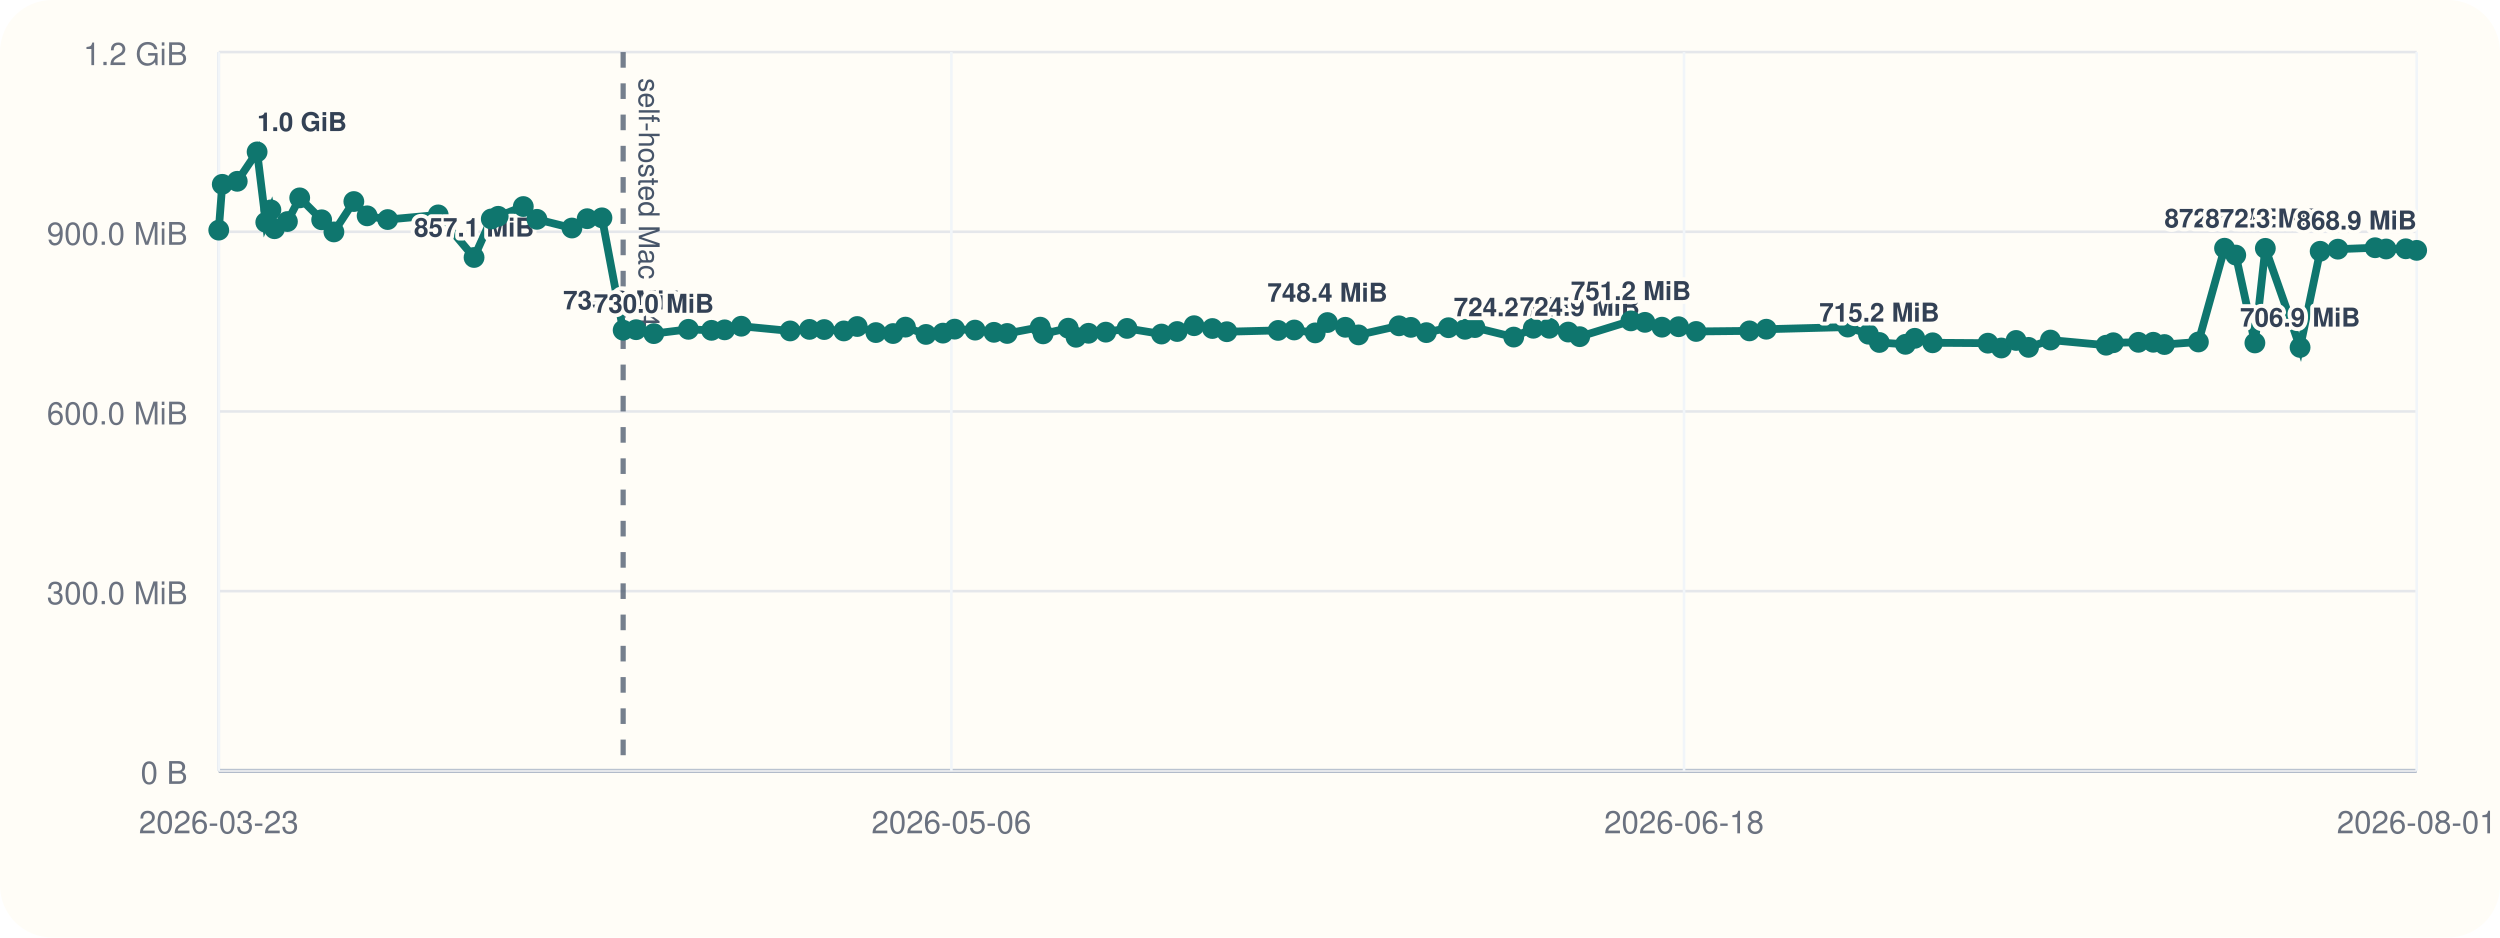
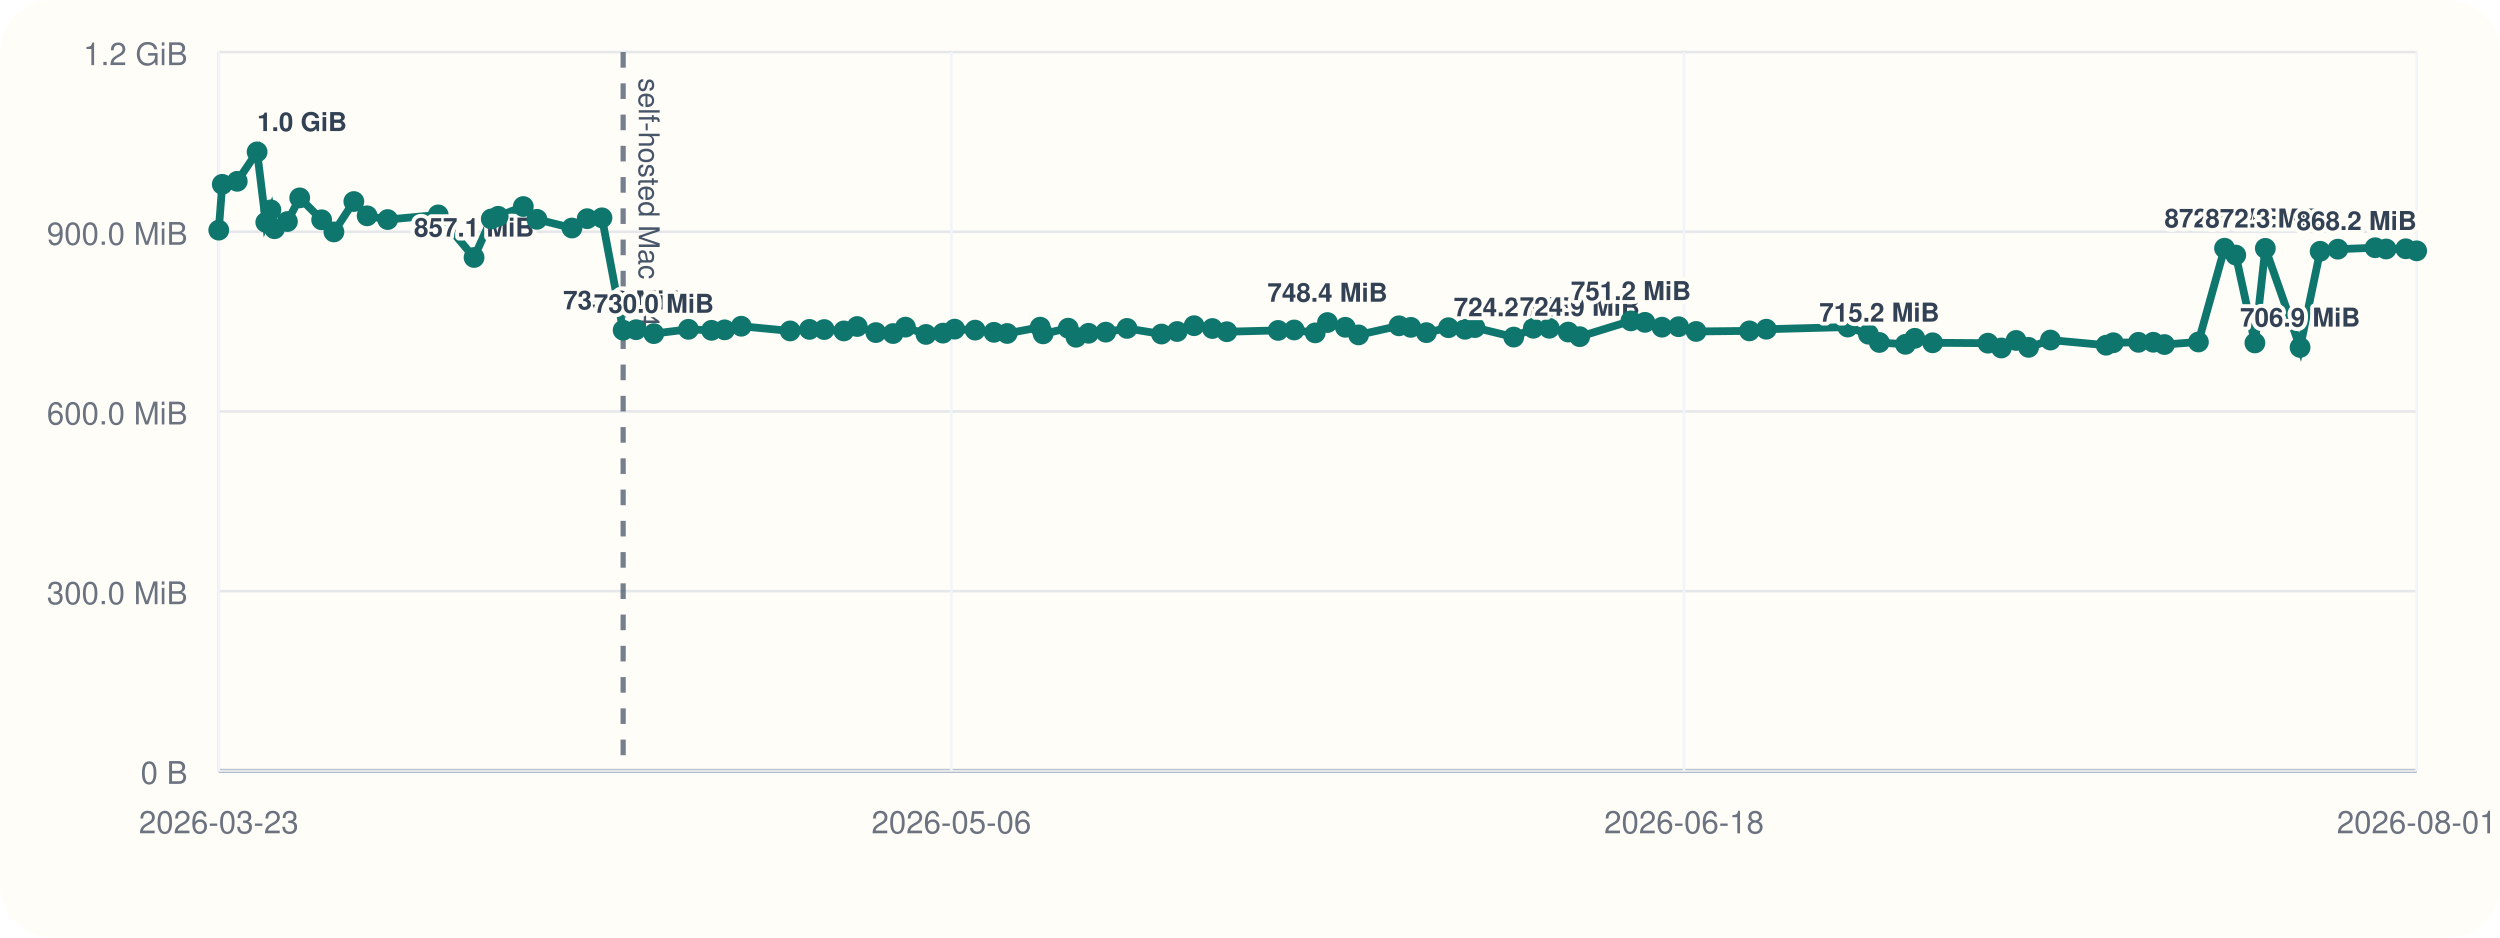
<svg xmlns="http://www.w3.org/2000/svg" viewBox="0 0 960 360">
  <rect width="960" height="360" rx="20" fill="#fffdf7" />
  <line x1="84" y1="296" x2="928" y2="296" stroke="#cbd5e1" stroke-width="1" />
  <line x1="84" y1="20" x2="84" y2="296" stroke="#cbd5e1" stroke-width="1" />
  <line x1="84" y1="296.00" x2="928" y2="296.00" stroke="#94a3b8" stroke-width="1.5" />
  <line x1="84" y1="296.00" x2="928" y2="296.00" stroke="#e5e7eb" stroke-width="1" />
  <text x="72" y="301.00" text-anchor="end" font-size="12" font-family="Helvetica, Arial, sans-serif" fill="#6b7280">0 B</text>
  <line x1="84" y1="227.00" x2="928" y2="227.00" stroke="#e5e7eb" stroke-width="1" />
  <text x="72" y="232.00" text-anchor="end" font-size="12" font-family="Helvetica, Arial, sans-serif" fill="#6b7280">300.0 MiB</text>
  <line x1="84" y1="158.00" x2="928" y2="158.00" stroke="#e5e7eb" stroke-width="1" />
  <text x="72" y="163.00" text-anchor="end" font-size="12" font-family="Helvetica, Arial, sans-serif" fill="#6b7280">600.0 MiB</text>
  <line x1="84" y1="89.00" x2="928" y2="89.00" stroke="#e5e7eb" stroke-width="1" />
  <text x="72" y="94.00" text-anchor="end" font-size="12" font-family="Helvetica, Arial, sans-serif" fill="#6b7280">900.0 MiB</text>
  <line x1="84" y1="20.00" x2="928" y2="20.00" stroke="#e5e7eb" stroke-width="1" />
  <text x="72" y="25.00" text-anchor="end" font-size="12" font-family="Helvetica, Arial, sans-serif" fill="#6b7280">1.2 GiB</text>
  <line x1="84.00" y1="20" x2="84.00" y2="296" stroke="#f1f5f9" stroke-width="1" />
  <text x="84.00" y="320" text-anchor="middle" font-size="12" font-family="Helvetica, Arial, sans-serif" fill="#6b7280">2026-03-23</text>
  <line x1="365.33" y1="20" x2="365.33" y2="296" stroke="#f1f5f9" stroke-width="1" />
  <text x="365.33" y="320" text-anchor="middle" font-size="12" font-family="Helvetica, Arial, sans-serif" fill="#6b7280">2026-05-06</text>
  <line x1="646.67" y1="20" x2="646.67" y2="296" stroke="#f1f5f9" stroke-width="1" />
  <text x="646.67" y="320" text-anchor="middle" font-size="12" font-family="Helvetica, Arial, sans-serif" fill="#6b7280">2026-06-18</text>
  <line x1="928.00" y1="20" x2="928.00" y2="296" stroke="#f1f5f9" stroke-width="1" />
  <text x="928.00" y="320" text-anchor="middle" font-size="12" font-family="Helvetica, Arial, sans-serif" fill="#6b7280">2026-08-01</text>
  <line x1="239.29" y1="20" x2="239.29" y2="296" stroke="#475569" stroke-width="2" stroke-dasharray="6 6" opacity="0.75" />
  <text x="245.29" y="30" transform="rotate(90 245.29 30)" font-size="11" font-family="Helvetica, Arial, sans-serif" fill="#475569">self-hosted Mac M4</text>
-   <polyline fill="none" stroke="#0f766e" stroke-width="3" points="84.00,88.37 85.35,70.78 91.10,69.62 98.73,58.33 102.06,85.36 104.03,80.60 105.41,87.83 110.37,85.07 115.09,75.98 123.52,84.40 128.22,89.06 135.88,77.39 140.98,82.88 148.87,84.31 168.27,82.52 182.04,98.87 188.65,84.08 191.30,83.06 200.95,79.31 206.19,84.22 219.63,87.56 225.47,83.98 231.15,83.65 239.29,126.80 244.26,126.60 251.06,128.11 264.36,126.46 273.22,126.85 278.26,126.66 284.64,125.27 303.42,127.08 310.83,126.49 316.49,126.55 324.03,127.08 329.17,125.38 336.34,127.71 342.94,128.08 347.70,125.62 355.58,128.42 362.09,127.92 366.59,126.39 374.45,126.77 381.68,127.61 386.75,128.05 399.44,125.63 400.56,128.20 410.20,126.03 413.20,129.51 418.00,127.98 424.62,127.54 432.79,126.11 446.02,128.27 452.03,127.30 458.53,125.07 465.55,126.15 471.11,127.38 490.80,126.88 496.96,126.71 505.04,127.83 509.74,123.86 516.61,125.68 521.69,128.60 537.21,125.11 541.77,125.71 547.73,127.73 556.23,125.84 562.57,126.45 566.37,125.79 581.27,129.44 588.79,126.05 594.92,126.05 602.20,127.51 606.61,129.28 626.25,123.22 631.66,123.78 638.19,125.64 644.58,125.46 651.31,127.28 671.79,127.06 678.26,126.42 709.54,125.59 717.47,128.33 721.67,131.51 731.69,132.22 735.29,129.91 742.13,131.63 763.36,131.78 768.52,133.63 774.17,130.73 778.97,133.39 787.37,130.58 808.75,132.56 811.51,131.61 821.16,131.45 826.86,131.43 831.15,132.30 844.19,131.32 854.22,95.32 858.53,97.95 865.88,131.69 869.89,95.37 883.23,133.41 890.94,96.49 897.75,95.68 912.04,95.13 916.27,95.61 923.82,95.53 928.00,96.14" />
+   <polyline fill="none" stroke="#0f766e" stroke-width="3" points="84.00,88.37 85.35,70.78 91.10,69.62 98.73,58.33 102.06,85.36 104.03,80.60 105.41,87.83 110.37,85.07 115.09,75.98 123.52,84.40 128.22,89.06 135.88,77.39 140.98,82.88 148.87,84.31 168.27,82.52 182.04,98.87 188.65,84.08 191.30,83.06 200.95,79.31 206.19,84.22 219.63,87.56 225.47,83.98 231.15,83.65 239.29,126.80 244.26,126.60 251.06,128.11 264.36,126.46 273.22,126.85 278.26,126.66 284.64,125.27 303.42,127.08 310.83,126.49 316.49,126.55 324.03,127.08 329.17,125.38 336.34,127.71 342.94,128.08 347.70,125.62 355.58,128.42 362.09,127.92 366.59,126.39 374.45,126.77 381.68,127.61 386.75,128.05 399.44,125.63 400.56,128.20 410.20,126.03 413.20,129.51 418.00,127.98 424.62,127.54 432.79,126.11 446.02,128.27 452.03,127.30 458.53,125.07 465.55,126.15 471.11,127.38 490.80,126.88 496.96,126.71 505.04,127.83 509.74,123.86 516.61,125.68 521.69,128.60 537.21,125.11 541.77,125.71 547.73,127.73 556.23,125.84 562.57,126.45 566.37,125.79 581.27,129.44 588.79,126.05 594.92,126.05 602.20,127.51 606.61,129.28 626.25,123.22 631.66,123.78 638.19,125.64 644.58,125.46 651.31,127.28 671.79,127.06 678.26,126.42 709.54,125.59 717.47,128.33 721.67,131.51 731.69,132.22 735.29,129.91 742.13,131.63 763.36,131.78 768.52,133.63 774.17,130.73 778.97,133.39 787.37,130.58 808.75,132.56 811.51,131.61 821.16,131.45 826.86,131.43 831.15,132.30 844.19,131.32 854.22,95.32 858.53,97.95 865.88,131.69 869.89,95.37 883.23,133.41 890.94,96.49 897.75,95.68 912.04,95.13 916.27,95.61 923.82,95.53 928.00,96.32" />
  <circle cx="84.00" cy="88.37" r="4" fill="#0f766e" />
  <circle cx="85.35" cy="70.78" r="4" fill="#0f766e" />
  <circle cx="91.10" cy="69.62" r="4" fill="#0f766e" />
  <circle cx="98.73" cy="58.33" r="4" fill="#0f766e" />
  <text x="98.73" y="50.33" text-anchor="start" font-size="10" font-family="Helvetica, Arial, sans-serif" font-weight="600" paint-order="stroke" stroke="#fffdf7" stroke-width="3" stroke-linejoin="round" fill="#334155">1.0 GiB</text>
  <circle cx="102.06" cy="85.36" r="4" fill="#0f766e" />
  <circle cx="104.03" cy="80.60" r="4" fill="#0f766e" />
  <circle cx="105.41" cy="87.83" r="4" fill="#0f766e" />
  <circle cx="110.37" cy="85.07" r="4" fill="#0f766e" />
  <circle cx="115.09" cy="75.98" r="4" fill="#0f766e" />
  <circle cx="123.52" cy="84.40" r="4" fill="#0f766e" />
  <circle cx="128.22" cy="89.06" r="4" fill="#0f766e" />
  <circle cx="135.88" cy="77.39" r="4" fill="#0f766e" />
  <circle cx="140.98" cy="82.88" r="4" fill="#0f766e" />
  <circle cx="148.87" cy="84.31" r="4" fill="#0f766e" />
  <circle cx="168.27" cy="82.52" r="4" fill="#0f766e" />
  <circle cx="182.04" cy="98.87" r="4" fill="#0f766e" />
  <text x="182.04" y="90.87" text-anchor="middle" font-size="10" font-family="Helvetica, Arial, sans-serif" font-weight="600" paint-order="stroke" stroke="#fffdf7" stroke-width="3" stroke-linejoin="round" fill="#334155">857.1 MiB</text>
  <circle cx="188.65" cy="84.08" r="4" fill="#0f766e" />
  <circle cx="191.30" cy="83.06" r="4" fill="#0f766e" />
  <circle cx="200.95" cy="79.31" r="4" fill="#0f766e" />
  <circle cx="206.19" cy="84.22" r="4" fill="#0f766e" />
  <circle cx="219.63" cy="87.56" r="4" fill="#0f766e" />
  <circle cx="225.47" cy="83.98" r="4" fill="#0f766e" />
  <circle cx="231.15" cy="83.65" r="4" fill="#0f766e" />
  <circle cx="239.29" cy="126.80" r="4" fill="#0f766e" />
  <text x="239.29" y="118.80" text-anchor="middle" font-size="10" font-family="Helvetica, Arial, sans-serif" font-weight="600" paint-order="stroke" stroke="#fffdf7" stroke-width="3" stroke-linejoin="round" fill="#334155">735.6 MiB</text>
  <circle cx="244.26" cy="126.60" r="4" fill="#0f766e" />
  <circle cx="251.06" cy="128.11" r="4" fill="#0f766e" />
  <text x="251.06" y="120.11" text-anchor="middle" font-size="10" font-family="Helvetica, Arial, sans-serif" font-weight="600" paint-order="stroke" stroke="#fffdf7" stroke-width="3" stroke-linejoin="round" fill="#334155">730.0 MiB</text>
  <circle cx="264.36" cy="126.46" r="4" fill="#0f766e" />
  <circle cx="273.22" cy="126.85" r="4" fill="#0f766e" />
  <circle cx="278.26" cy="126.66" r="4" fill="#0f766e" />
  <circle cx="284.64" cy="125.27" r="4" fill="#0f766e" />
  <circle cx="303.42" cy="127.08" r="4" fill="#0f766e" />
  <circle cx="310.83" cy="126.49" r="4" fill="#0f766e" />
  <circle cx="316.49" cy="126.55" r="4" fill="#0f766e" />
  <circle cx="324.03" cy="127.08" r="4" fill="#0f766e" />
  <circle cx="329.17" cy="125.38" r="4" fill="#0f766e" />
  <circle cx="336.34" cy="127.71" r="4" fill="#0f766e" />
  <circle cx="342.94" cy="128.08" r="4" fill="#0f766e" />
  <circle cx="347.70" cy="125.62" r="4" fill="#0f766e" />
  <circle cx="355.58" cy="128.42" r="4" fill="#0f766e" />
  <circle cx="362.09" cy="127.92" r="4" fill="#0f766e" />
  <circle cx="366.59" cy="126.39" r="4" fill="#0f766e" />
  <circle cx="374.45" cy="126.77" r="4" fill="#0f766e" />
  <circle cx="381.68" cy="127.61" r="4" fill="#0f766e" />
  <circle cx="386.75" cy="128.05" r="4" fill="#0f766e" />
  <circle cx="399.44" cy="125.63" r="4" fill="#0f766e" />
  <circle cx="400.56" cy="128.20" r="4" fill="#0f766e" />
  <circle cx="410.20" cy="126.03" r="4" fill="#0f766e" />
  <circle cx="413.20" cy="129.51" r="4" fill="#0f766e" />
  <circle cx="418.00" cy="127.98" r="4" fill="#0f766e" />
  <circle cx="424.62" cy="127.54" r="4" fill="#0f766e" />
  <circle cx="432.79" cy="126.11" r="4" fill="#0f766e" />
  <circle cx="446.02" cy="128.27" r="4" fill="#0f766e" />
  <circle cx="452.03" cy="127.30" r="4" fill="#0f766e" />
  <circle cx="458.53" cy="125.07" r="4" fill="#0f766e" />
  <circle cx="465.55" cy="126.15" r="4" fill="#0f766e" />
  <circle cx="471.11" cy="127.38" r="4" fill="#0f766e" />
  <circle cx="490.80" cy="126.88" r="4" fill="#0f766e" />
  <circle cx="496.96" cy="126.71" r="4" fill="#0f766e" />
  <circle cx="505.04" cy="127.83" r="4" fill="#0f766e" />
  <circle cx="509.74" cy="123.86" r="4" fill="#0f766e" />
  <text x="509.74" y="115.86" text-anchor="middle" font-size="10" font-family="Helvetica, Arial, sans-serif" font-weight="600" paint-order="stroke" stroke="#fffdf7" stroke-width="3" stroke-linejoin="round" fill="#334155">748.4 MiB</text>
  <circle cx="516.61" cy="125.68" r="4" fill="#0f766e" />
  <circle cx="521.69" cy="128.60" r="4" fill="#0f766e" />
  <circle cx="537.21" cy="125.11" r="4" fill="#0f766e" />
  <circle cx="541.77" cy="125.71" r="4" fill="#0f766e" />
  <circle cx="547.73" cy="127.73" r="4" fill="#0f766e" />
  <circle cx="556.23" cy="125.84" r="4" fill="#0f766e" />
  <circle cx="562.57" cy="126.45" r="4" fill="#0f766e" />
  <circle cx="566.37" cy="125.79" r="4" fill="#0f766e" />
  <circle cx="581.27" cy="129.44" r="4" fill="#0f766e" />
  <text x="581.27" y="121.44" text-anchor="middle" font-size="10" font-family="Helvetica, Arial, sans-serif" font-weight="600" paint-order="stroke" stroke="#fffdf7" stroke-width="3" stroke-linejoin="round" fill="#334155">724.2 MiB</text>
  <circle cx="588.79" cy="126.05" r="4" fill="#0f766e" />
  <circle cx="594.92" cy="126.05" r="4" fill="#0f766e" />
  <circle cx="602.20" cy="127.51" r="4" fill="#0f766e" />
  <circle cx="606.61" cy="129.28" r="4" fill="#0f766e" />
  <text x="606.61" y="121.28" text-anchor="middle" font-size="10" font-family="Helvetica, Arial, sans-serif" font-weight="600" paint-order="stroke" stroke="#fffdf7" stroke-width="3" stroke-linejoin="round" fill="#334155">724.9 MiB</text>
  <circle cx="626.25" cy="123.22" r="4" fill="#0f766e" />
  <text x="626.25" y="115.22" text-anchor="middle" font-size="10" font-family="Helvetica, Arial, sans-serif" font-weight="600" paint-order="stroke" stroke="#fffdf7" stroke-width="3" stroke-linejoin="round" fill="#334155">751.2 MiB</text>
  <circle cx="631.66" cy="123.78" r="4" fill="#0f766e" />
  <circle cx="638.19" cy="125.64" r="4" fill="#0f766e" />
  <circle cx="644.58" cy="125.46" r="4" fill="#0f766e" />
  <circle cx="651.31" cy="127.28" r="4" fill="#0f766e" />
  <circle cx="671.79" cy="127.06" r="4" fill="#0f766e" />
  <circle cx="678.26" cy="126.42" r="4" fill="#0f766e" />
  <circle cx="709.54" cy="125.59" r="4" fill="#0f766e" />
  <circle cx="717.47" cy="128.33" r="4" fill="#0f766e" />
  <circle cx="721.67" cy="131.51" r="4" fill="#0f766e" />
  <text x="721.67" y="123.51" text-anchor="middle" font-size="10" font-family="Helvetica, Arial, sans-serif" font-weight="600" paint-order="stroke" stroke="#fffdf7" stroke-width="3" stroke-linejoin="round" fill="#334155">715.2 MiB</text>
  <circle cx="731.69" cy="132.22" r="4" fill="#0f766e" />
  <circle cx="735.29" cy="129.91" r="4" fill="#0f766e" />
  <circle cx="742.13" cy="131.63" r="4" fill="#0f766e" />
  <circle cx="763.36" cy="131.78" r="4" fill="#0f766e" />
  <circle cx="768.52" cy="133.63" r="4" fill="#0f766e" />
  <circle cx="774.17" cy="130.73" r="4" fill="#0f766e" />
  <circle cx="778.97" cy="133.39" r="4" fill="#0f766e" />
  <circle cx="787.37" cy="130.58" r="4" fill="#0f766e" />
  <circle cx="808.75" cy="132.56" r="4" fill="#0f766e" />
  <circle cx="811.51" cy="131.61" r="4" fill="#0f766e" />
  <circle cx="821.16" cy="131.45" r="4" fill="#0f766e" />
  <circle cx="826.86" cy="131.43" r="4" fill="#0f766e" />
  <circle cx="831.15" cy="132.30" r="4" fill="#0f766e" />
  <circle cx="844.19" cy="131.32" r="4" fill="#0f766e" />
  <circle cx="854.22" cy="95.32" r="4" fill="#0f766e" />
  <text x="854.22" y="87.32" text-anchor="middle" font-size="10" font-family="Helvetica, Arial, sans-serif" font-weight="600" paint-order="stroke" stroke="#fffdf7" stroke-width="3" stroke-linejoin="round" fill="#334155">872.5 MiB</text>
  <circle cx="858.53" cy="97.95" r="4" fill="#0f766e" />
  <circle cx="865.88" cy="131.69" r="4" fill="#0f766e" />
  <circle cx="869.89" cy="95.37" r="4" fill="#0f766e" />
  <text x="869.89" y="87.37" text-anchor="middle" font-size="10" font-family="Helvetica, Arial, sans-serif" font-weight="600" paint-order="stroke" stroke="#fffdf7" stroke-width="3" stroke-linejoin="round" fill="#334155">872.3 MiB</text>
  <circle cx="883.23" cy="133.41" r="4" fill="#0f766e" />
  <text x="883.23" y="125.41" text-anchor="middle" font-size="10" font-family="Helvetica, Arial, sans-serif" font-weight="600" paint-order="stroke" stroke="#fffdf7" stroke-width="3" stroke-linejoin="round" fill="#334155">706.9 MiB</text>
  <circle cx="890.94" cy="96.49" r="4" fill="#0f766e" />
  <circle cx="897.75" cy="95.68" r="4" fill="#0f766e" />
  <circle cx="912.04" cy="95.13" r="4" fill="#0f766e" />
  <circle cx="916.27" cy="95.61" r="4" fill="#0f766e" />
  <circle cx="923.82" cy="95.53" r="4" fill="#0f766e" />
-   <circle cx="928.00" cy="96.14" r="4" fill="#0f766e" />
-   <text x="928.00" y="88.14" text-anchor="end" font-size="10" font-family="Helvetica, Arial, sans-serif" font-weight="600" paint-order="stroke" stroke="#fffdf7" stroke-width="3" stroke-linejoin="round" fill="#334155">868.9 MiB</text>
+   <circle cx="928.00" cy="96.32" r="4" fill="#0f766e" />
+   <text x="928.00" y="88.32" text-anchor="end" font-size="10" font-family="Helvetica, Arial, sans-serif" font-weight="600" paint-order="stroke" stroke="#fffdf7" stroke-width="3" stroke-linejoin="round" fill="#334155">868.2 MiB</text>
</svg>
